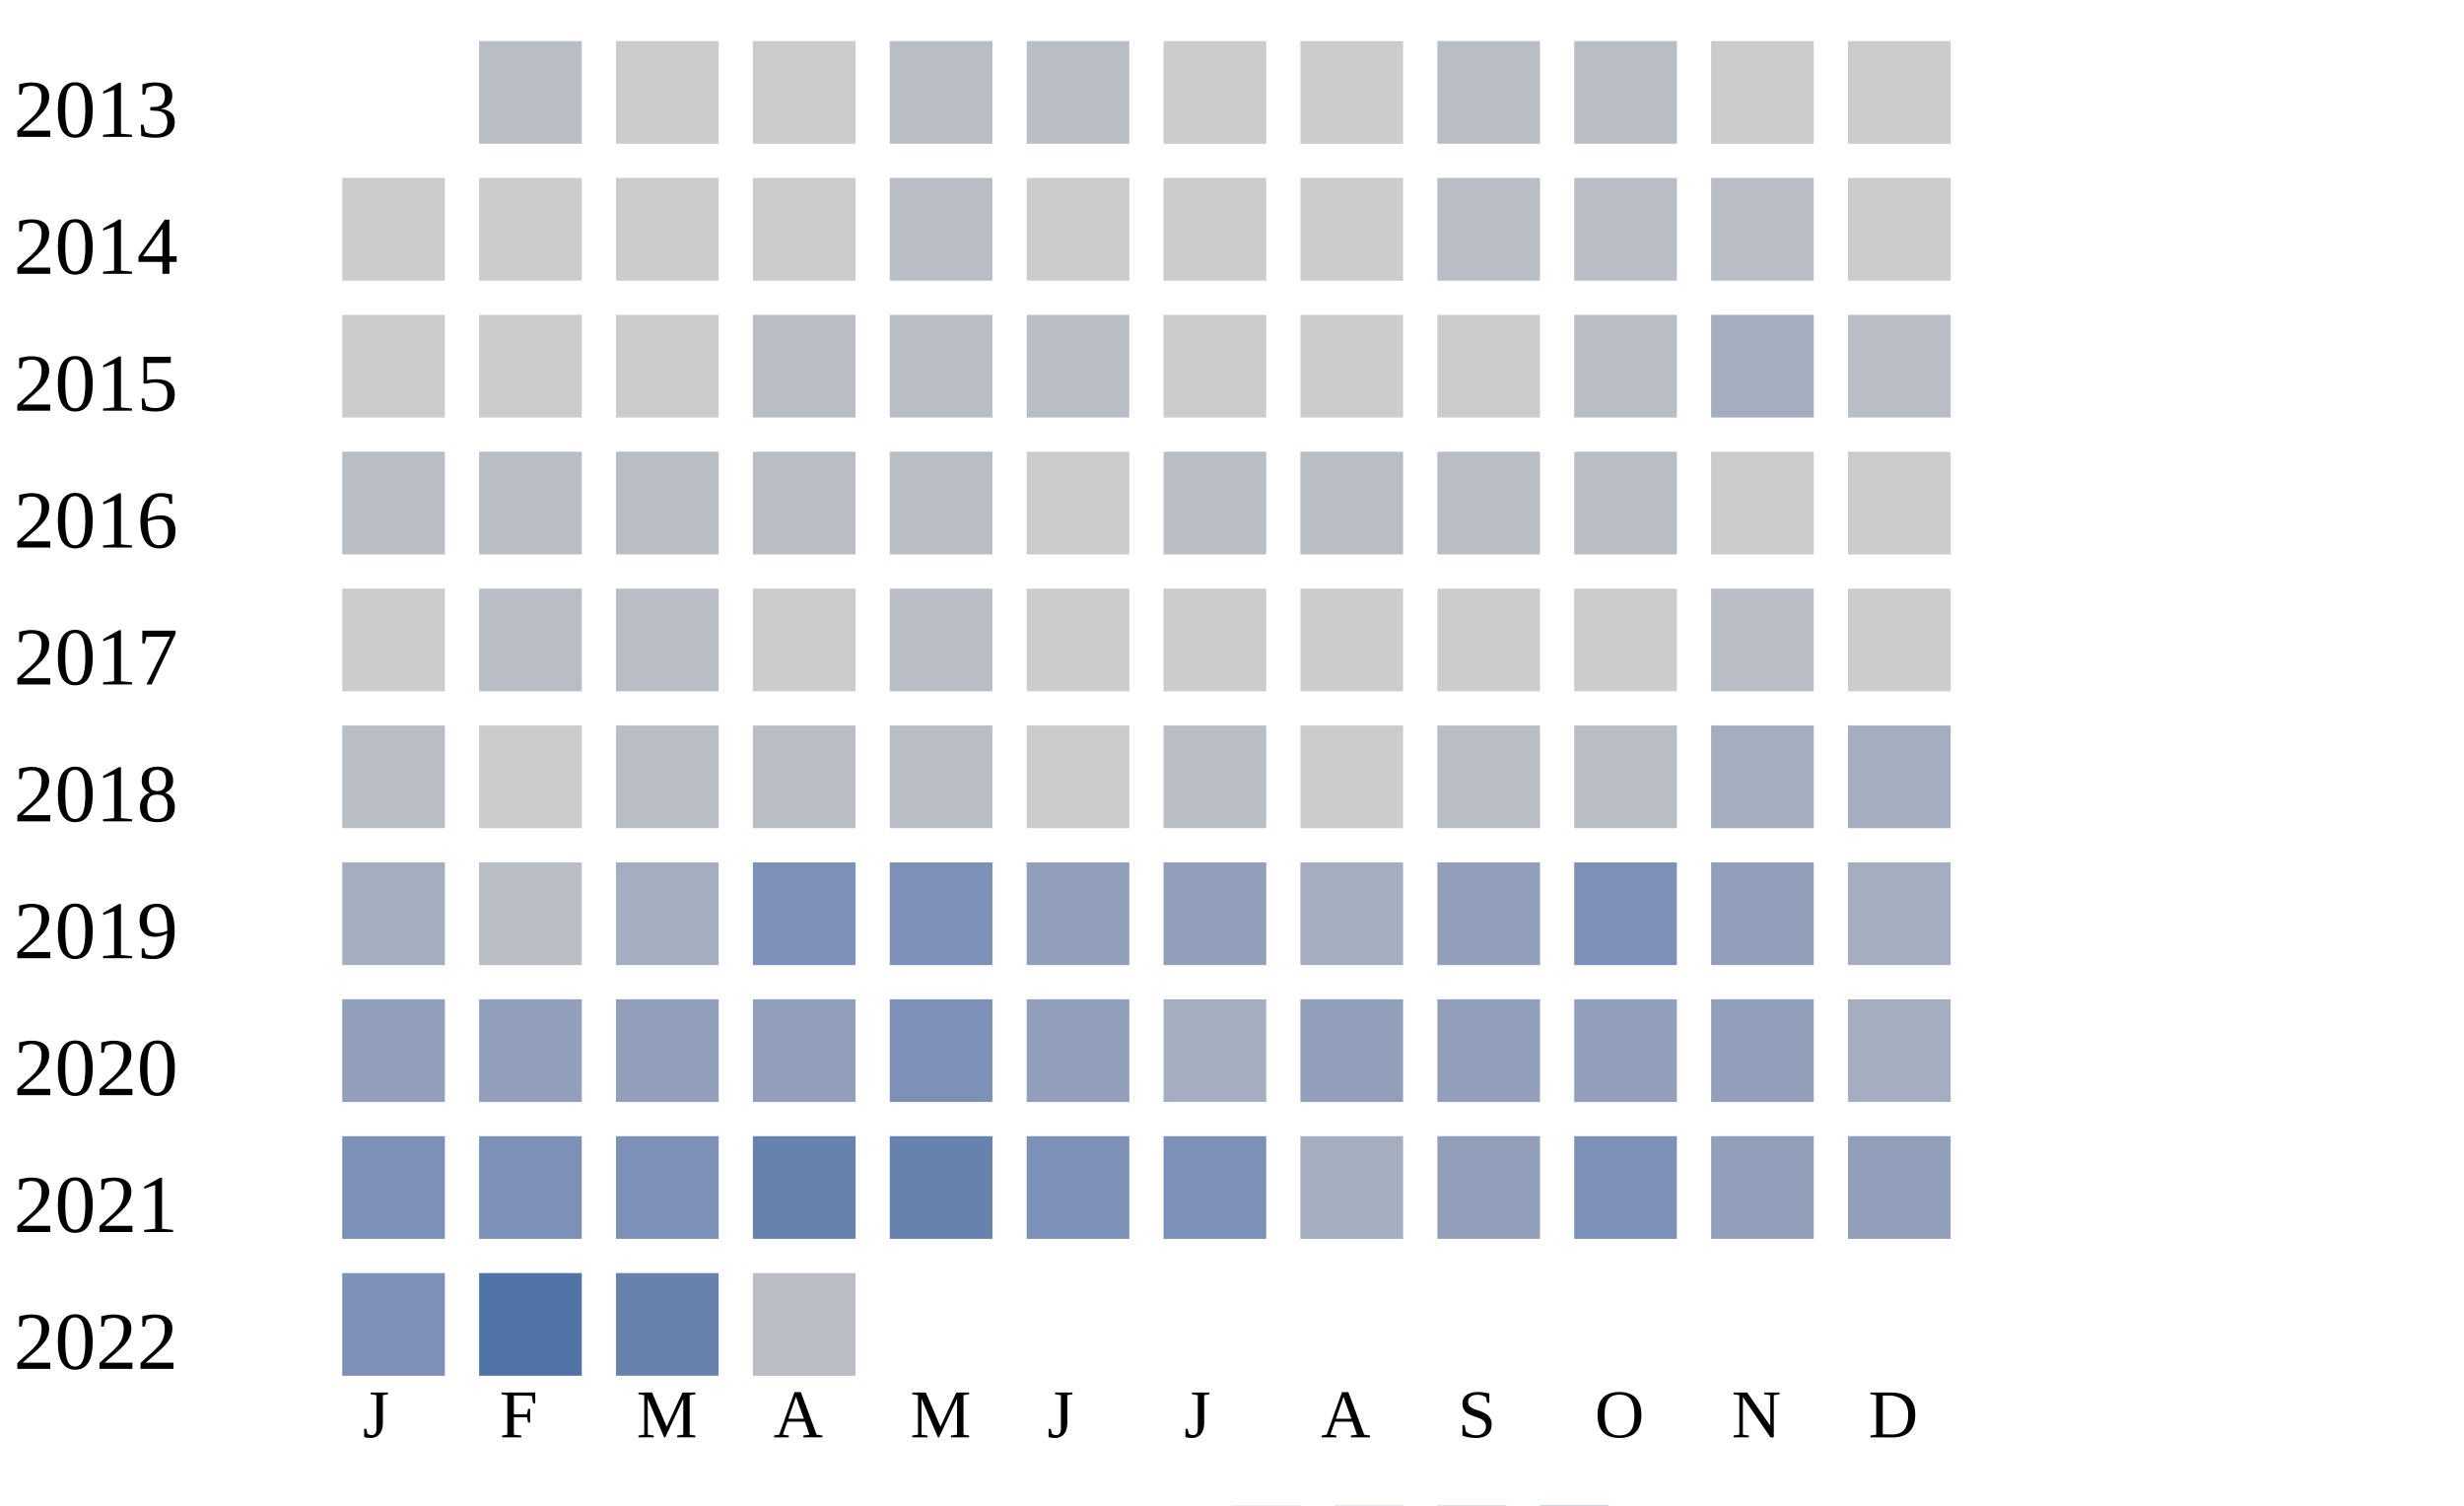
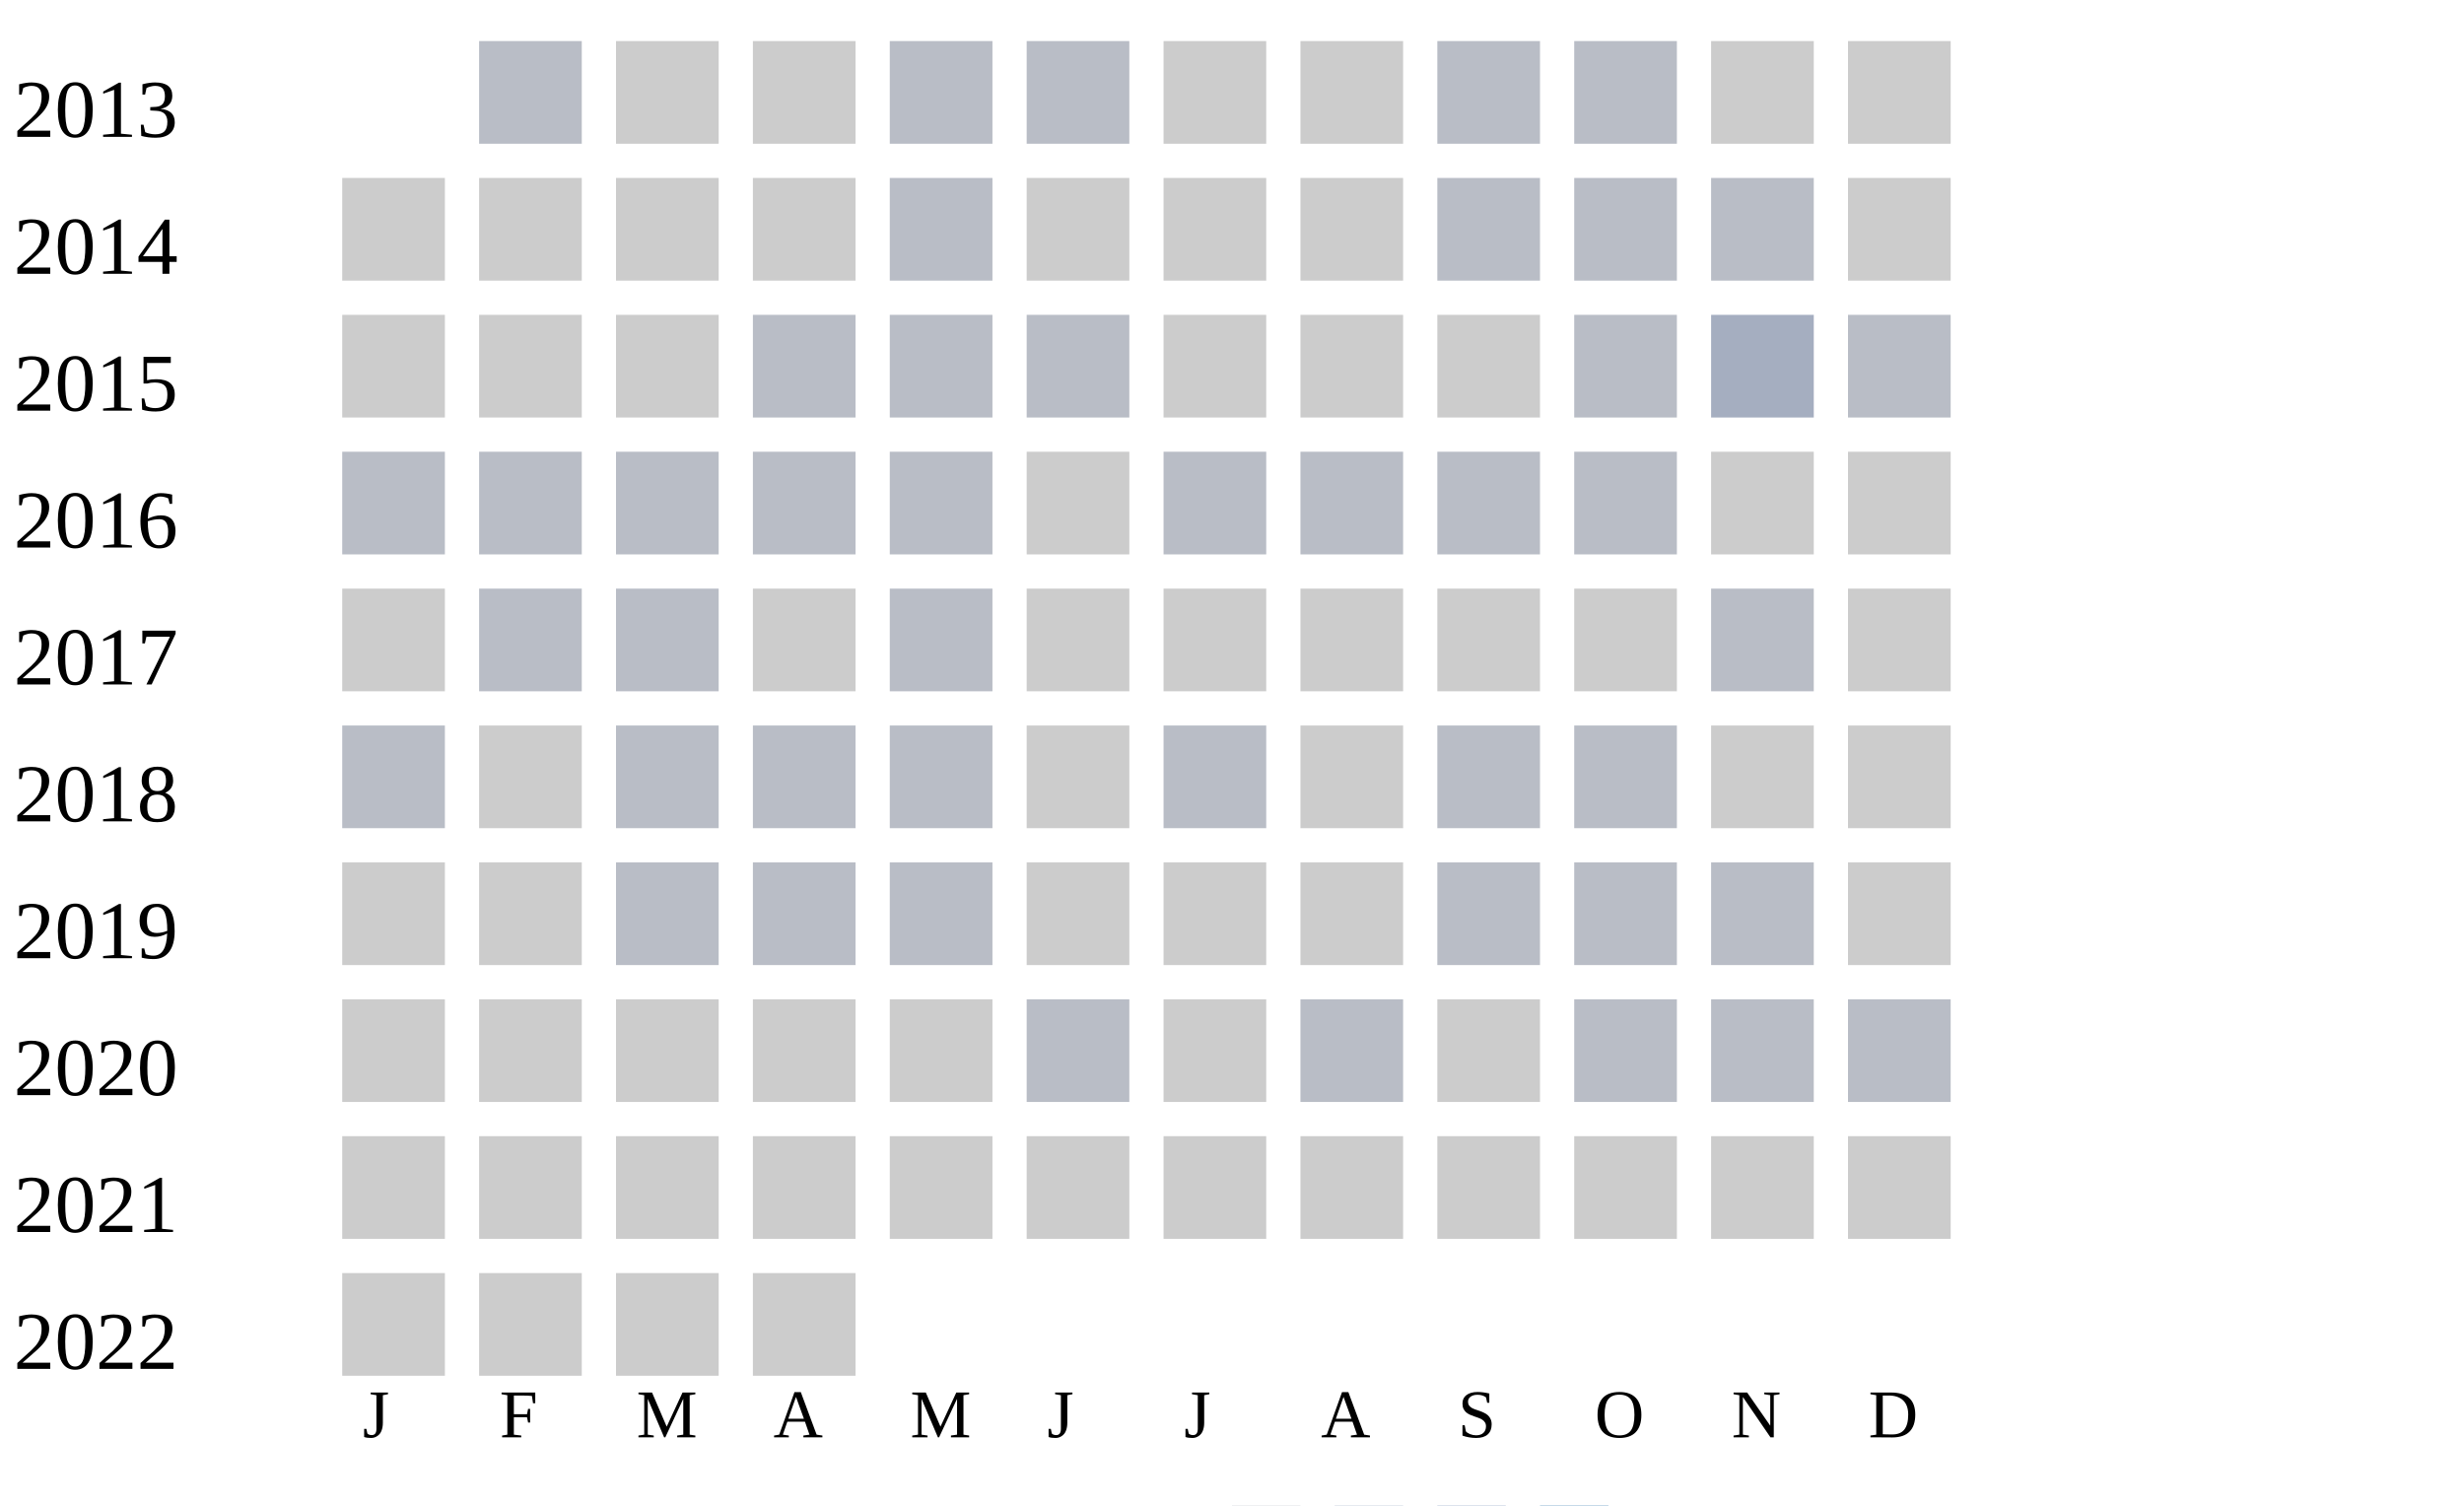
<svg xmlns="http://www.w3.org/2000/svg" width="360" height="220">
  <g transform="translate(0 0)">
    <text x="2" y="20">2013</text>
    <rect x="70" y="6" width="15" height="15" fill="#b9bdc6" />
    <rect x="90" y="6" width="15" height="15" fill="#cccccc" />
    <rect x="110" y="6" width="15" height="15" fill="#cccccc" />
    <rect x="130" y="6" width="15" height="15" fill="#b9bdc6" />
    <rect x="150" y="6" width="15" height="15" fill="#b9bdc6" />
    <rect x="170" y="6" width="15" height="15" fill="#cccccc" />
    <rect x="190" y="6" width="15" height="15" fill="#cccccc" />
    <rect x="210" y="6" width="15" height="15" fill="#b9bdc6" />
    <rect x="230" y="6" width="15" height="15" fill="#b9bdc6" />
    <rect x="250" y="6" width="15" height="15" fill="#cccccc" />
    <rect x="270" y="6" width="15" height="15" fill="#cccccc" />
  </g>
  <g transform="translate(0 20)">
    <text x="2" y="20">2014</text>
    <rect x="50" y="6" width="15" height="15" fill="#cccccc" />
    <rect x="70" y="6" width="15" height="15" fill="#cccccc" />
    <rect x="90" y="6" width="15" height="15" fill="#cccccc" />
    <rect x="110" y="6" width="15" height="15" fill="#cccccc" />
    <rect x="130" y="6" width="15" height="15" fill="#b9bdc6" />
    <rect x="150" y="6" width="15" height="15" fill="#cccccc" />
    <rect x="170" y="6" width="15" height="15" fill="#cccccc" />
    <rect x="190" y="6" width="15" height="15" fill="#cccccc" />
    <rect x="210" y="6" width="15" height="15" fill="#b9bdc6" />
    <rect x="230" y="6" width="15" height="15" fill="#b9bdc6" />
    <rect x="250" y="6" width="15" height="15" fill="#b9bdc6" />
    <rect x="270" y="6" width="15" height="15" fill="#cccccc" />
  </g>
  <g transform="translate(0 40)">
    <text x="2" y="20">2015</text>
    <rect x="50" y="6" width="15" height="15" fill="#cccccc" />
    <rect x="70" y="6" width="15" height="15" fill="#cccccc" />
    <rect x="90" y="6" width="15" height="15" fill="#cccccc" />
    <rect x="110" y="6" width="15" height="15" fill="#b9bdc6" />
    <rect x="130" y="6" width="15" height="15" fill="#b9bdc6" />
    <rect x="150" y="6" width="15" height="15" fill="#b9bdc6" />
    <rect x="170" y="6" width="15" height="15" fill="#cccccc" />
    <rect x="190" y="6" width="15" height="15" fill="#cccccc" />
    <rect x="210" y="6" width="15" height="15" fill="#cccccc" />
    <rect x="230" y="6" width="15" height="15" fill="#b9bdc6" />
    <rect x="250" y="6" width="15" height="15" fill="#a5aec0" />
    <rect x="270" y="6" width="15" height="15" fill="#b9bdc6" />
  </g>
  <g transform="translate(0 60)">
    <text x="2" y="20">2016</text>
    <rect x="50" y="6" width="15" height="15" fill="#b9bdc6" />
    <rect x="70" y="6" width="15" height="15" fill="#b9bdc6" />
    <rect x="90" y="6" width="15" height="15" fill="#b9bdc6" />
    <rect x="110" y="6" width="15" height="15" fill="#b9bdc6" />
    <rect x="130" y="6" width="15" height="15" fill="#b9bdc6" />
    <rect x="150" y="6" width="15" height="15" fill="#cccccc" />
    <rect x="170" y="6" width="15" height="15" fill="#b9bdc6" />
    <rect x="190" y="6" width="15" height="15" fill="#b9bdc6" />
    <rect x="210" y="6" width="15" height="15" fill="#b9bdc6" />
    <rect x="230" y="6" width="15" height="15" fill="#b9bdc6" />
    <rect x="250" y="6" width="15" height="15" fill="#cccccc" />
    <rect x="270" y="6" width="15" height="15" fill="#cccccc" />
  </g>
  <g transform="translate(0 80)">
    <text x="2" y="20">2017</text>
    <rect x="50" y="6" width="15" height="15" fill="#cccccc" />
    <rect x="70" y="6" width="15" height="15" fill="#b9bdc6" />
    <rect x="90" y="6" width="15" height="15" fill="#b9bdc6" />
    <rect x="110" y="6" width="15" height="15" fill="#cccccc" />
    <rect x="130" y="6" width="15" height="15" fill="#b9bdc6" />
    <rect x="150" y="6" width="15" height="15" fill="#cccccc" />
    <rect x="170" y="6" width="15" height="15" fill="#cccccc" />
    <rect x="190" y="6" width="15" height="15" fill="#cccccc" />
    <rect x="210" y="6" width="15" height="15" fill="#cccccc" />
    <rect x="230" y="6" width="15" height="15" fill="#cccccc" />
    <rect x="250" y="6" width="15" height="15" fill="#b9bdc6" />
    <rect x="270" y="6" width="15" height="15" fill="#cccccc" />
  </g>
  <g transform="translate(0 100)">
    <text x="2" y="20">2018</text>
    <rect x="50" y="6" width="15" height="15" fill="#b9bdc6" />
    <rect x="70" y="6" width="15" height="15" fill="#cccccc" />
    <rect x="90" y="6" width="15" height="15" fill="#b9bdc6" />
    <rect x="110" y="6" width="15" height="15" fill="#b9bdc6" />
    <rect x="130" y="6" width="15" height="15" fill="#b9bdc6" />
    <rect x="150" y="6" width="15" height="15" fill="#cccccc" />
    <rect x="170" y="6" width="15" height="15" fill="#b9bdc6" />
    <rect x="190" y="6" width="15" height="15" fill="#cccccc" />
    <rect x="210" y="6" width="15" height="15" fill="#b9bdc6" />
    <rect x="230" y="6" width="15" height="15" fill="#b9bdc6" />
-     <rect x="250" y="6" width="15" height="15" fill="#a5aec0" />
-     <rect x="270" y="6" width="15" height="15" fill="#a5aec0" />
+     <rect x="250" y="6" width="15" height="15" fill="#cccccc" />
+     <rect x="270" y="6" width="15" height="15" fill="#cccccc" />
  </g>
  <g transform="translate(0 120)">
    <text x="2" y="20">2019</text>
-     <rect x="50" y="6" width="15" height="15" fill="#a5aec0" />
-     <rect x="70" y="6" width="15" height="15" fill="#b9bdc6" />
-     <rect x="90" y="6" width="15" height="15" fill="#a5aec0" />
-     <rect x="110" y="6" width="15" height="15" fill="#7d90b5" />
-     <rect x="130" y="6" width="15" height="15" fill="#7d90b5" />
-     <rect x="150" y="6" width="15" height="15" fill="#919fba" />
-     <rect x="170" y="6" width="15" height="15" fill="#919fba" />
-     <rect x="190" y="6" width="15" height="15" fill="#a5aec0" />
-     <rect x="210" y="6" width="15" height="15" fill="#919fba" />
-     <rect x="230" y="6" width="15" height="15" fill="#7d90b5" />
-     <rect x="250" y="6" width="15" height="15" fill="#919fba" />
-     <rect x="270" y="6" width="15" height="15" fill="#a5aec0" />
+     <rect x="50" y="6" width="15" height="15" fill="#cccccc" />
+     <rect x="70" y="6" width="15" height="15" fill="#cccccc" />
+     <rect x="90" y="6" width="15" height="15" fill="#b9bdc6" />
+     <rect x="110" y="6" width="15" height="15" fill="#b9bdc6" />
+     <rect x="130" y="6" width="15" height="15" fill="#b9bdc6" />
+     <rect x="150" y="6" width="15" height="15" fill="#cccccc" />
+     <rect x="170" y="6" width="15" height="15" fill="#cccccc" />
+     <rect x="190" y="6" width="15" height="15" fill="#cccccc" />
+     <rect x="210" y="6" width="15" height="15" fill="#b9bdc6" />
+     <rect x="230" y="6" width="15" height="15" fill="#b9bdc6" />
+     <rect x="250" y="6" width="15" height="15" fill="#b9bdc6" />
+     <rect x="270" y="6" width="15" height="15" fill="#cccccc" />
  </g>
  <g transform="translate(0 140)">
    <text x="2" y="20">2020</text>
-     <rect x="50" y="6" width="15" height="15" fill="#919fba" />
-     <rect x="70" y="6" width="15" height="15" fill="#919fba" />
-     <rect x="90" y="6" width="15" height="15" fill="#919fba" />
-     <rect x="110" y="6" width="15" height="15" fill="#919fba" />
-     <rect x="130" y="6" width="15" height="15" fill="#7d90b5" />
-     <rect x="150" y="6" width="15" height="15" fill="#919fba" />
-     <rect x="170" y="6" width="15" height="15" fill="#a5aec0" />
-     <rect x="190" y="6" width="15" height="15" fill="#919fba" />
-     <rect x="210" y="6" width="15" height="15" fill="#919fba" />
-     <rect x="230" y="6" width="15" height="15" fill="#919fba" />
-     <rect x="250" y="6" width="15" height="15" fill="#919fba" />
-     <rect x="270" y="6" width="15" height="15" fill="#a5aec0" />
+     <rect x="50" y="6" width="15" height="15" fill="#cccccc" />
+     <rect x="70" y="6" width="15" height="15" fill="#cccccc" />
+     <rect x="90" y="6" width="15" height="15" fill="#cccccc" />
+     <rect x="110" y="6" width="15" height="15" fill="#cccccc" />
+     <rect x="130" y="6" width="15" height="15" fill="#cccccc" />
+     <rect x="150" y="6" width="15" height="15" fill="#b9bdc6" />
+     <rect x="170" y="6" width="15" height="15" fill="#cccccc" />
+     <rect x="190" y="6" width="15" height="15" fill="#b9bdc6" />
+     <rect x="210" y="6" width="15" height="15" fill="#cccccc" />
+     <rect x="230" y="6" width="15" height="15" fill="#b9bdc6" />
+     <rect x="250" y="6" width="15" height="15" fill="#b9bdc6" />
+     <rect x="270" y="6" width="15" height="15" fill="#b9bdc6" />
  </g>
  <g transform="translate(0 160)">
    <text x="2" y="20">2021</text>
-     <rect x="50" y="6" width="15" height="15" fill="#7d90b5" />
-     <rect x="70" y="6" width="15" height="15" fill="#7d90b5" />
-     <rect x="90" y="6" width="15" height="15" fill="#7d90b5" />
-     <rect x="110" y="6" width="15" height="15" fill="#6882ae" />
-     <rect x="130" y="6" width="15" height="15" fill="#6882ae" />
-     <rect x="150" y="6" width="15" height="15" fill="#7d90b5" />
-     <rect x="170" y="6" width="15" height="15" fill="#7d90b5" />
-     <rect x="190" y="6" width="15" height="15" fill="#a5aec0" />
-     <rect x="210" y="6" width="15" height="15" fill="#919fba" />
-     <rect x="230" y="6" width="15" height="15" fill="#7d90b5" />
-     <rect x="250" y="6" width="15" height="15" fill="#919fba" />
-     <rect x="270" y="6" width="15" height="15" fill="#919fba" />
+     <rect x="50" y="6" width="15" height="15" fill="#cccccc" />
+     <rect x="70" y="6" width="15" height="15" fill="#cccccc" />
+     <rect x="90" y="6" width="15" height="15" fill="#cccccc" />
+     <rect x="110" y="6" width="15" height="15" fill="#cccccc" />
+     <rect x="130" y="6" width="15" height="15" fill="#cccccc" />
+     <rect x="150" y="6" width="15" height="15" fill="#cccccc" />
+     <rect x="170" y="6" width="15" height="15" fill="#cccccc" />
+     <rect x="190" y="6" width="15" height="15" fill="#cccccc" />
+     <rect x="210" y="6" width="15" height="15" fill="#cccccc" />
+     <rect x="230" y="6" width="15" height="15" fill="#cccccc" />
+     <rect x="250" y="6" width="15" height="15" fill="#cccccc" />
+     <rect x="270" y="6" width="15" height="15" fill="#cccccc" />
  </g>
  <g transform="translate(0 180)">
    <text x="2" y="20">2022</text>
-     <rect x="50" y="6" width="15" height="15" fill="#7d90b5" />
-     <rect x="70" y="6" width="15" height="15" fill="#5174a8" />
-     <rect x="90" y="6" width="15" height="15" fill="#6882ae" />
-     <rect x="110" y="6" width="15" height="15" fill="#b9bdc6" />
+     <rect x="50" y="6" width="15" height="15" fill="#cccccc" />
+     <rect x="70" y="6" width="15" height="15" fill="#cccccc" />
+     <rect x="90" y="6" width="15" height="15" fill="#cccccc" />
+     <rect x="110" y="6" width="15" height="15" fill="#cccccc" />
  </g>
  <text style="font-size: 10px; text-align: center" x="53" y="210">J</text>
  <text style="font-size: 10px; text-align: center" x="73" y="210">F</text>
  <text style="font-size: 10px; text-align: center" x="93" y="210">M</text>
  <text style="font-size: 10px; text-align: center" x="113" y="210">A</text>
  <text style="font-size: 10px; text-align: center" x="133" y="210">M</text>
  <text style="font-size: 10px; text-align: center" x="153" y="210">J</text>
  <text style="font-size: 10px; text-align: center" x="173" y="210">J</text>
  <text style="font-size: 10px; text-align: center" x="193" y="210">A</text>
  <text style="font-size: 10px; text-align: center" x="213" y="210">S</text>
  <text style="font-size: 10px; text-align: center" x="233" y="210">O</text>
  <text style="font-size: 10px; text-align: center" x="253" y="210">N</text>
  <text style="font-size: 10px; text-align: center" x="273" y="210">D</text>
  <text style="font-size: 10px;" x="155" y="229">Less</text>
  <rect fill="#b9bdc6" width="10" height="10" x="180" y="220" />
  <rect fill="#919fba" width="10" height="10" x="195" y="220" />
  <rect fill="#6882ae" width="10" height="10" x="210" y="220" />
  <rect fill="#005a9c" width="10" height="10" x="225" y="220" />
  <text x="240" y="229" style="font-size: 10px;">More</text>
</svg>
